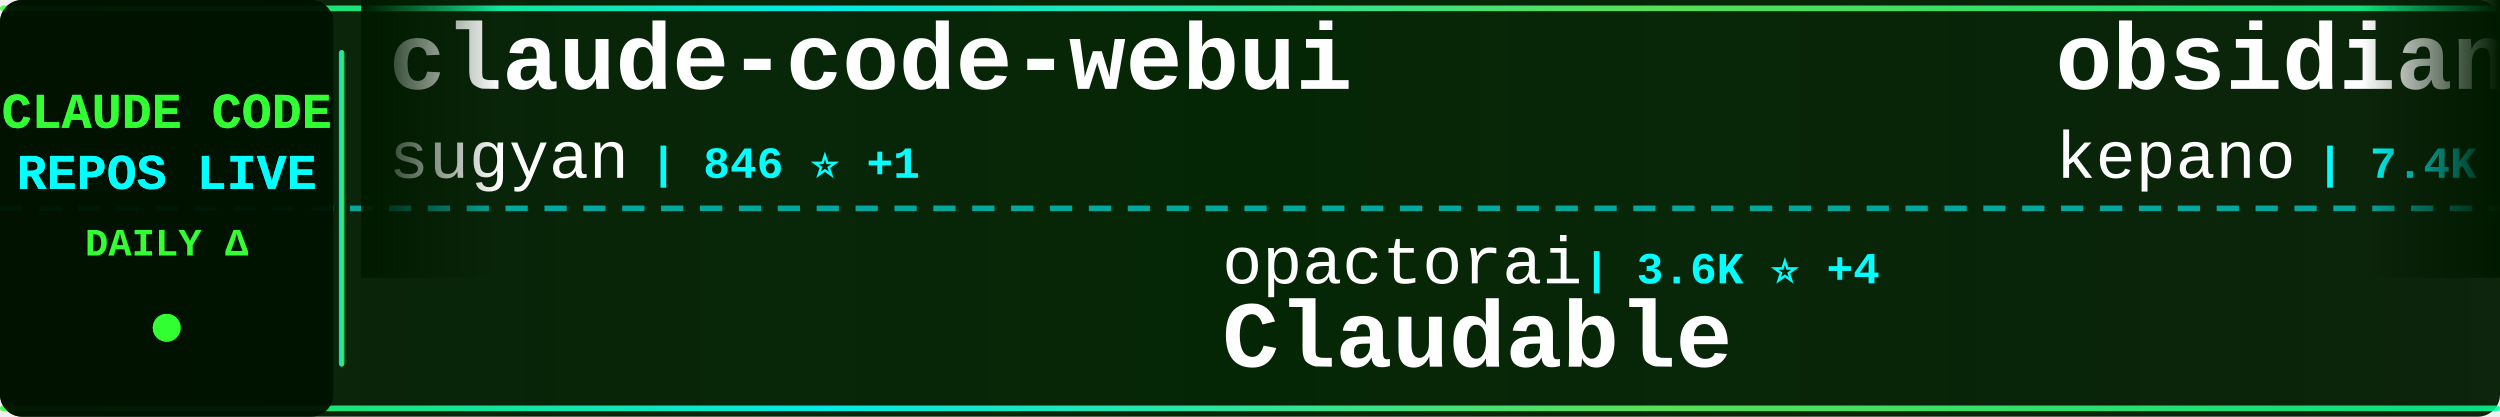
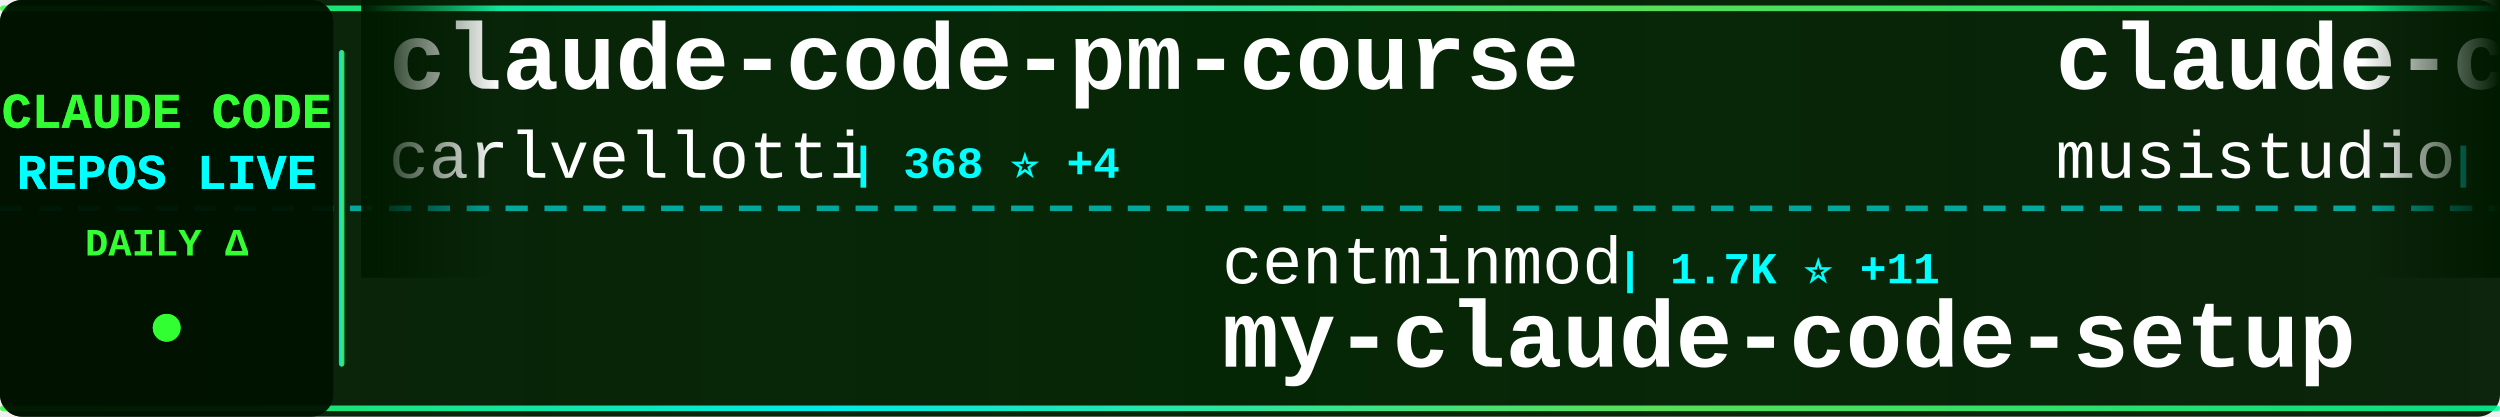
<svg xmlns="http://www.w3.org/2000/svg" width="900" height="150">
  <defs>
    <linearGradient id="tickerBg" x1="0%" y1="0%" x2="100%" y2="0%">
      <stop offset="0%" style="stop-color:#001a00;stop-opacity:0.95" />
      <stop offset="50%" style="stop-color:#002200;stop-opacity:0.98" />
      <stop offset="100%" style="stop-color:#001a00;stop-opacity:0.95" />
    </linearGradient>
    <linearGradient id="borderGrad" x1="0%" y1="0%" x2="100%" y2="0%">
      <stop offset="0%" style="stop-color:#33ff33;stop-opacity:0.85">
        <animate attributeName="stop-opacity" values="0.85;1;0.85" dur="2s" repeatCount="indefinite" />
      </stop>
      <stop offset="33%" style="stop-color:#00ffff;stop-opacity:0.9">
        <animate attributeName="stop-opacity" values="0.9;1;0.9" dur="2.2s" repeatCount="indefinite" />
      </stop>
      <stop offset="66%" style="stop-color:#66ff66;stop-opacity:0.85">
        <animate attributeName="stop-opacity" values="0.85;1;0.85" dur="1.8s" repeatCount="indefinite" />
      </stop>
      <stop offset="100%" style="stop-color:#00ff99;stop-opacity:0.85">
        <animate attributeName="stop-opacity" values="0.85;1;0.85" dur="2s" repeatCount="indefinite" />
      </stop>
    </linearGradient>
    <filter id="textGlow">
      <feGaussianBlur stdDeviation="0.1" result="coloredBlur" />
      <feMerge>
        <feMergeNode in="coloredBlur" />
        <feMergeNode in="SourceGraphic" />
      </feMerge>
    </filter>
    <filter id="metricGlow">
      <feGaussianBlur stdDeviation="0.2" result="coloredBlur" />
      <feMerge>
        <feMergeNode in="coloredBlur" />
        <feMergeNode in="SourceGraphic" />
      </feMerge>
    </filter>
    <linearGradient id="leftFade" x1="0%" y1="0%" x2="100%" y2="0%">
      <stop offset="0%" style="stop-color:#001a00;stop-opacity:1" />
      <stop offset="100%" style="stop-color:#001a00;stop-opacity:0" />
    </linearGradient>
    <linearGradient id="rightFade" x1="0%" y1="0%" x2="100%" y2="0%">
      <stop offset="0%" style="stop-color:#001a00;stop-opacity:0" />
      <stop offset="100%" style="stop-color:#001a00;stop-opacity:1" />
    </linearGradient>
  </defs>
  <rect width="900" height="150" fill="url(#tickerBg)" rx="8" />
  <rect x="0" y="2" width="900" height="2" fill="url(#borderGrad)" rx="1" />
  <rect x="0" y="146" width="900" height="2" fill="url(#borderGrad)" rx="1" />
  <line x1="0" y1="75" x2="900" y2="75" stroke="#00ffff" stroke-width="2" stroke-dasharray="8 6" opacity="0.6" />
  <rect x="0" y="0" width="120" height="150" fill="#001100" opacity="0.95" rx="8" />
  <text x="60" y="46" font-family="'Courier New', monospace" font-size="18" font-weight="bold" fill="#33ff33" text-anchor="middle" filter="url(#textGlow)">
    CLAUDE CODE
  </text>
  <text x="60" y="68" font-family="'Courier New', monospace" font-size="18" font-weight="bold" fill="#00ffff" text-anchor="middle" filter="url(#textGlow)">
    REPOS LIVE
  </text>
  <text x="60" y="92" font-family="'Courier New', monospace" font-size="14" font-weight="bold" fill="#33ff33" text-anchor="middle">
    DAILY Δ
  </text>
  <circle cx="60" cy="118" r="5" fill="#33ff33" filter="url(#metricGlow)">
    <animate attributeName="r" values="4;6;4" dur="1.5s" repeatCount="indefinite" />
    <animate attributeName="opacity" values="0.6;1;0.6" dur="1.5s" repeatCount="indefinite" />
  </circle>
  <rect x="122" y="18" width="2" height="114" fill="url(#borderGrad)" rx="1" />
  <clipPath id="tickerClip">
    <rect x="130" y="0" width="770" height="150" />
  </clipPath>
  <g clip-path="url(#tickerClip)">
    <g id="tickerItems">
      <animateTransform attributeName="transform" attributeType="XML" type="translate" from="0 0" to="-3000 0" dur="54s" repeatCount="indefinite" />
      <g transform="translate(0, 0)">
-         <text x="140" y="32" font-family="'Courier New', monospace" font-size="34" font-weight="bold" fill="#ffffff">claude-code-webui</text>
-         <text x="140" y="64" font-family="'Courier New', monospace" font-size="24" font-weight="normal" fill="#ffffff" opacity="1.0">sugyan</text>
-         <text x="234" y="64" font-family="'Courier New', monospace" font-size="16" font-weight="bold" fill="#00ffff"> | 846 ⭐ +1</text>
+         <text x="140" y="32" font-family="'Courier New', monospace" font-size="34" font-weight="bold" fill="#ffffff">claude-code-pm-course</text>
+         <text x="140" y="64" font-family="'Courier New', monospace" font-size="24" font-weight="normal" fill="#ffffff" opacity="1.0">carlvellotti</text>
+         <text x="306" y="64" font-family="'Courier New', monospace" font-size="16" font-weight="bold" fill="#00ffff"> | 368 ⭐ +4</text>
      </g>
      <g transform="translate(300, 0)">
-         <text x="140" y="102" font-family="'Courier New', monospace" font-size="24" font-weight="normal" fill="#ffffff" opacity="1.0">opactorai</text>
-         <text x="270" y="102" font-family="'Courier New', monospace" font-size="16" font-weight="bold" fill="#00ffff"> | 3.6K ⭐ +4</text>
-         <text x="140" y="132" font-family="'Courier New', monospace" font-size="34" font-weight="bold" fill="#ffffff">Claudable</text>
+         <text x="140" y="102" font-family="'Courier New', monospace" font-size="24" font-weight="normal" fill="#ffffff" opacity="1.0">centminmod</text>
+         <text x="282" y="102" font-family="'Courier New', monospace" font-size="16" font-weight="bold" fill="#00ffff"> | 1.7K ⭐ +11</text>
+         <text x="140" y="132" font-family="'Courier New', monospace" font-size="34" font-weight="bold" fill="#ffffff">my-claude-code-setup</text>
      </g>
      <g transform="translate(600, 0)">
-         <text x="140" y="32" font-family="'Courier New', monospace" font-size="34" font-weight="bold" fill="#ffffff">obsidian-skills</text>
-         <text x="140" y="64" font-family="'Courier New', monospace" font-size="24" font-weight="normal" fill="#ffffff" opacity="1.0">kepano</text>
-         <text x="234" y="64" font-family="'Courier New', monospace" font-size="16" font-weight="bold" fill="#00ffff"> | 7.4K ⭐ +177</text>
+         <text x="140" y="32" font-family="'Courier New', monospace" font-size="34" font-weight="bold" fill="#ffffff">claude-code-router</text>
+         <text x="140" y="64" font-family="'Courier New', monospace" font-size="24" font-weight="normal" fill="#ffffff" opacity="1.0">musistudio</text>
+         <text x="282" y="64" font-family="'Courier New', monospace" font-size="16" font-weight="bold" fill="#00ffff"> | 26.1K ⭐ +91</text>
      </g>
      <g transform="translate(900, 0)">
-         <text x="140" y="102" font-family="'Courier New', monospace" font-size="24" font-weight="normal" fill="#ffffff" opacity="1.0">greggh</text>
-         <text x="234" y="102" font-family="'Courier New', monospace" font-size="16" font-weight="bold" fill="#00ffff"> | 1.7K ⭐ +4</text>
-         <text x="140" y="132" font-family="'Courier New', monospace" font-size="34" font-weight="bold" fill="#ffffff">claude-code.nvim</text>
+         <text x="140" y="102" font-family="'Courier New', monospace" font-size="24" font-weight="normal" fill="#ffffff" opacity="1.0">ykdojo</text>
+         <text x="234" y="102" font-family="'Courier New', monospace" font-size="16" font-weight="bold" fill="#00ffff"> | 1.3K ⭐ +111</text>
+         <text x="140" y="132" font-family="'Courier New', monospace" font-size="34" font-weight="bold" fill="#ffffff">claude-code-tips</text>
      </g>
      <g transform="translate(1200, 0)">
-         <text x="140" y="32" font-family="'Courier New', monospace" font-size="34" font-weight="bold" fill="#ffffff">opcode</text>
-         <text x="140" y="64" font-family="'Courier New', monospace" font-size="24" font-weight="normal" fill="#ffffff" opacity="1.0">winfunc</text>
-         <text x="246" y="64" font-family="'Courier New', monospace" font-size="16" font-weight="bold" fill="#00ffff"> | 20.1K ⭐ +14</text>
+         <text x="140" y="32" font-family="'Courier New', monospace" font-size="34" font-weight="bold" fill="#ffffff">claude-code-sub-agents</text>
+         <text x="140" y="64" font-family="'Courier New', monospace" font-size="24" font-weight="normal" fill="#ffffff" opacity="1.0">lst97</text>
+         <text x="222" y="64" font-family="'Courier New', monospace" font-size="16" font-weight="bold" fill="#00ffff"> | 1.3K ⭐ +6</text>
      </g>
      <g transform="translate(1500, 0)">
-         <text x="140" y="102" font-family="'Courier New', monospace" font-size="24" font-weight="normal" fill="#ffffff" opacity="1.0">andrepimenta</text>
-         <text x="306" y="102" font-family="'Courier New', monospace" font-size="16" font-weight="bold" fill="#00ffff"> | 974 ⭐ +1</text>
-         <text x="140" y="132" font-family="'Courier New', monospace" font-size="34" font-weight="bold" fill="#ffffff">claude-code-chat</text>
+         <text x="140" y="102" font-family="'Courier New', monospace" font-size="24" font-weight="normal" fill="#ffffff" opacity="1.0">Pimzino</text>
+         <text x="246" y="102" font-family="'Courier New', monospace" font-size="16" font-weight="bold" fill="#00ffff"> | 3.3K ⭐ +5</text>
+         <text x="140" y="132" font-family="'Courier New', monospace" font-size="34" font-weight="bold" fill="#ffffff">claude-code-spec-workflo...</text>
      </g>
      <g transform="translate(1800, 0)">
-         <text x="140" y="32" font-family="'Courier New', monospace" font-size="34" font-weight="bold" fill="#ffffff">openskills</text>
-         <text x="140" y="64" font-family="'Courier New', monospace" font-size="24" font-weight="normal" fill="#ffffff" opacity="1.0">numman-ali</text>
-         <text x="282" y="64" font-family="'Courier New', monospace" font-size="16" font-weight="bold" fill="#00ffff"> | 6.1K ⭐ +318</text>
+         <text x="140" y="32" font-family="'Courier New', monospace" font-size="34" font-weight="bold" fill="#ffffff">skills</text>
+         <text x="140" y="64" font-family="'Courier New', monospace" font-size="24" font-weight="normal" fill="#ffffff" opacity="1.0">anthropics</text>
+         <text x="282" y="64" font-family="'Courier New', monospace" font-size="16" font-weight="bold" fill="#00ffff"> | 46.4K ⭐ +1.1K</text>
      </g>
      <g transform="translate(2100, 0)">
-         <text x="140" y="102" font-family="'Courier New', monospace" font-size="24" font-weight="normal" fill="#ffffff" opacity="1.0">daaain</text>
-         <text x="234" y="102" font-family="'Courier New', monospace" font-size="16" font-weight="bold" fill="#00ffff"> | 645 ⭐ +2</text>
-         <text x="140" y="132" font-family="'Courier New', monospace" font-size="34" font-weight="bold" fill="#ffffff">claude-code-log</text>
+         <text x="140" y="102" font-family="'Courier New', monospace" font-size="24" font-weight="normal" fill="#ffffff" opacity="1.0">Dicklesworthstone</text>
+         <text x="366" y="102" font-family="'Courier New', monospace" font-size="16" font-weight="bold" fill="#00ffff"> | 631 ⭐ +3</text>
+         <text x="140" y="132" font-family="'Courier New', monospace" font-size="34" font-weight="bold" fill="#ffffff">claude_code_agent_farm</text>
      </g>
      <g transform="translate(2400, 0)">
-         <text x="140" y="32" font-family="'Courier New', monospace" font-size="34" font-weight="bold" fill="#ffffff">Claude-Code-Workflow</text>
-         <text x="140" y="64" font-family="'Courier New', monospace" font-size="24" font-weight="normal" fill="#ffffff" opacity="1.0">catlog22</text>
-         <text x="258" y="64" font-family="'Courier New', monospace" font-size="16" font-weight="bold" fill="#00ffff"> | 1.0K ⭐ +25</text>
+         <text x="140" y="32" font-family="'Courier New', monospace" font-size="34" font-weight="bold" fill="#ffffff">claude-code-guide</text>
+         <text x="140" y="64" font-family="'Courier New', monospace" font-size="24" font-weight="normal" fill="#ffffff" opacity="1.0">zebbern</text>
+         <text x="246" y="64" font-family="'Courier New', monospace" font-size="16" font-weight="bold" fill="#00ffff"> | 3.1K ⭐ +14</text>
      </g>
      <g transform="translate(2700, 0)">
-         <text x="140" y="102" font-family="'Courier New', monospace" font-size="24" font-weight="normal" fill="#ffffff" opacity="1.0">superdesigndev</text>
-         <text x="330" y="102" font-family="'Courier New', monospace" font-size="16" font-weight="bold" fill="#00ffff"> | 5.7K ⭐ +7</text>
-         <text x="140" y="132" font-family="'Courier New', monospace" font-size="34" font-weight="bold" fill="#ffffff">superdesign</text>
+         <text x="140" y="102" font-family="'Courier New', monospace" font-size="24" font-weight="normal" fill="#ffffff" opacity="1.0">obra</text>
+         <text x="210" y="102" font-family="'Courier New', monospace" font-size="16" font-weight="bold" fill="#00ffff"> | 30.5K ⭐ +1.2K</text>
+         <text x="140" y="132" font-family="'Courier New', monospace" font-size="34" font-weight="bold" fill="#ffffff">superpowers</text>
      </g>
      <g transform="translate(3000, 0)">
-         <text x="140" y="32" font-family="'Courier New', monospace" font-size="34" font-weight="bold" fill="#ffffff">claude-code-webui</text>
-         <text x="140" y="64" font-family="'Courier New', monospace" font-size="24" font-weight="normal" fill="#ffffff" opacity="1.0">sugyan</text>
-         <text x="234" y="64" font-family="'Courier New', monospace" font-size="16" font-weight="bold" fill="#00ffff"> | 846 ⭐ +1</text>
+         <text x="140" y="32" font-family="'Courier New', monospace" font-size="34" font-weight="bold" fill="#ffffff">claude-code-pm-course</text>
+         <text x="140" y="64" font-family="'Courier New', monospace" font-size="24" font-weight="normal" fill="#ffffff" opacity="1.0">carlvellotti</text>
+         <text x="306" y="64" font-family="'Courier New', monospace" font-size="16" font-weight="bold" fill="#00ffff"> | 368 ⭐ +4</text>
      </g>
      <g transform="translate(3300, 0)">
-         <text x="140" y="102" font-family="'Courier New', monospace" font-size="24" font-weight="normal" fill="#ffffff" opacity="1.0">opactorai</text>
-         <text x="270" y="102" font-family="'Courier New', monospace" font-size="16" font-weight="bold" fill="#00ffff"> | 3.6K ⭐ +4</text>
-         <text x="140" y="132" font-family="'Courier New', monospace" font-size="34" font-weight="bold" fill="#ffffff">Claudable</text>
+         <text x="140" y="102" font-family="'Courier New', monospace" font-size="24" font-weight="normal" fill="#ffffff" opacity="1.0">centminmod</text>
+         <text x="282" y="102" font-family="'Courier New', monospace" font-size="16" font-weight="bold" fill="#00ffff"> | 1.7K ⭐ +11</text>
+         <text x="140" y="132" font-family="'Courier New', monospace" font-size="34" font-weight="bold" fill="#ffffff">my-claude-code-setup</text>
      </g>
      <g transform="translate(3600, 0)">
-         <text x="140" y="32" font-family="'Courier New', monospace" font-size="34" font-weight="bold" fill="#ffffff">obsidian-skills</text>
-         <text x="140" y="64" font-family="'Courier New', monospace" font-size="24" font-weight="normal" fill="#ffffff" opacity="1.0">kepano</text>
-         <text x="234" y="64" font-family="'Courier New', monospace" font-size="16" font-weight="bold" fill="#00ffff"> | 7.4K ⭐ +177</text>
+         <text x="140" y="32" font-family="'Courier New', monospace" font-size="34" font-weight="bold" fill="#ffffff">claude-code-router</text>
+         <text x="140" y="64" font-family="'Courier New', monospace" font-size="24" font-weight="normal" fill="#ffffff" opacity="1.0">musistudio</text>
+         <text x="282" y="64" font-family="'Courier New', monospace" font-size="16" font-weight="bold" fill="#00ffff"> | 26.1K ⭐ +91</text>
      </g>
      <g transform="translate(3900, 0)">
-         <text x="140" y="102" font-family="'Courier New', monospace" font-size="24" font-weight="normal" fill="#ffffff" opacity="1.0">greggh</text>
-         <text x="234" y="102" font-family="'Courier New', monospace" font-size="16" font-weight="bold" fill="#00ffff"> | 1.7K ⭐ +4</text>
-         <text x="140" y="132" font-family="'Courier New', monospace" font-size="34" font-weight="bold" fill="#ffffff">claude-code.nvim</text>
+         <text x="140" y="102" font-family="'Courier New', monospace" font-size="24" font-weight="normal" fill="#ffffff" opacity="1.0">ykdojo</text>
+         <text x="234" y="102" font-family="'Courier New', monospace" font-size="16" font-weight="bold" fill="#00ffff"> | 1.3K ⭐ +111</text>
+         <text x="140" y="132" font-family="'Courier New', monospace" font-size="34" font-weight="bold" fill="#ffffff">claude-code-tips</text>
      </g>
    </g>
  </g>
  <rect x="130" y="0" width="50" height="100" fill="url(#leftFade)" />
  <rect x="850" y="0" width="50" height="100" fill="url(#rightFade)" />
</svg>
